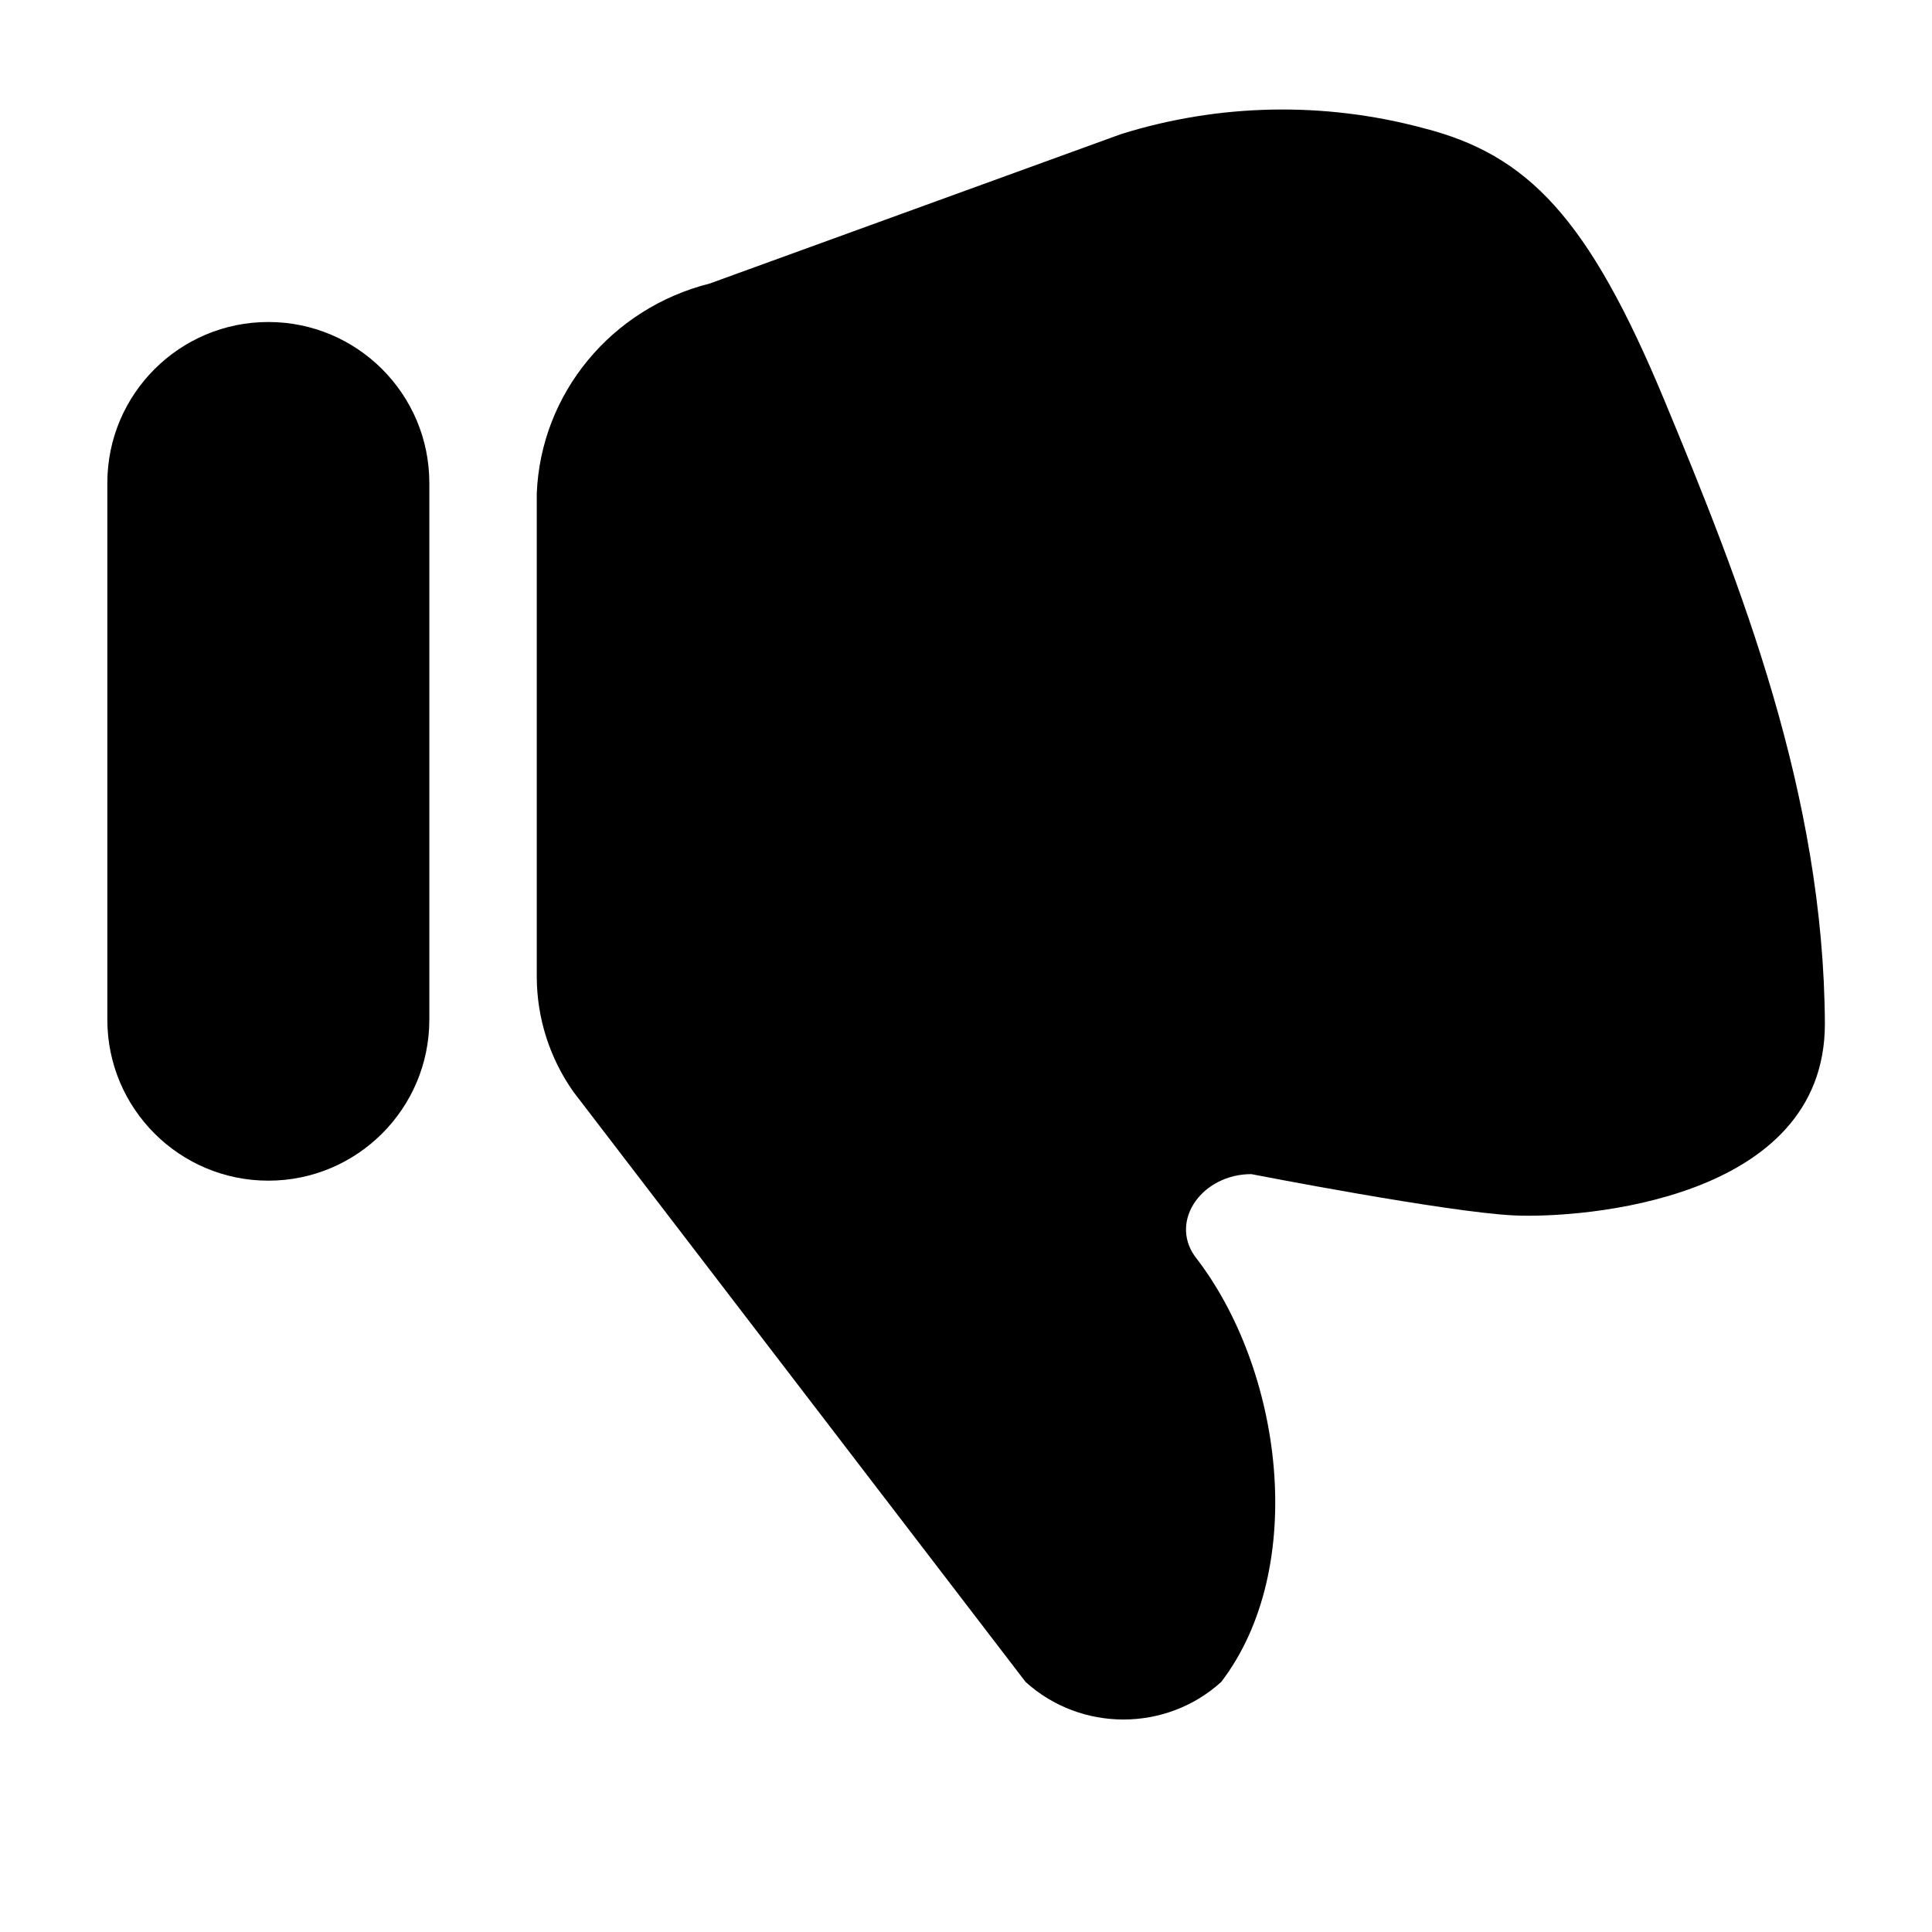
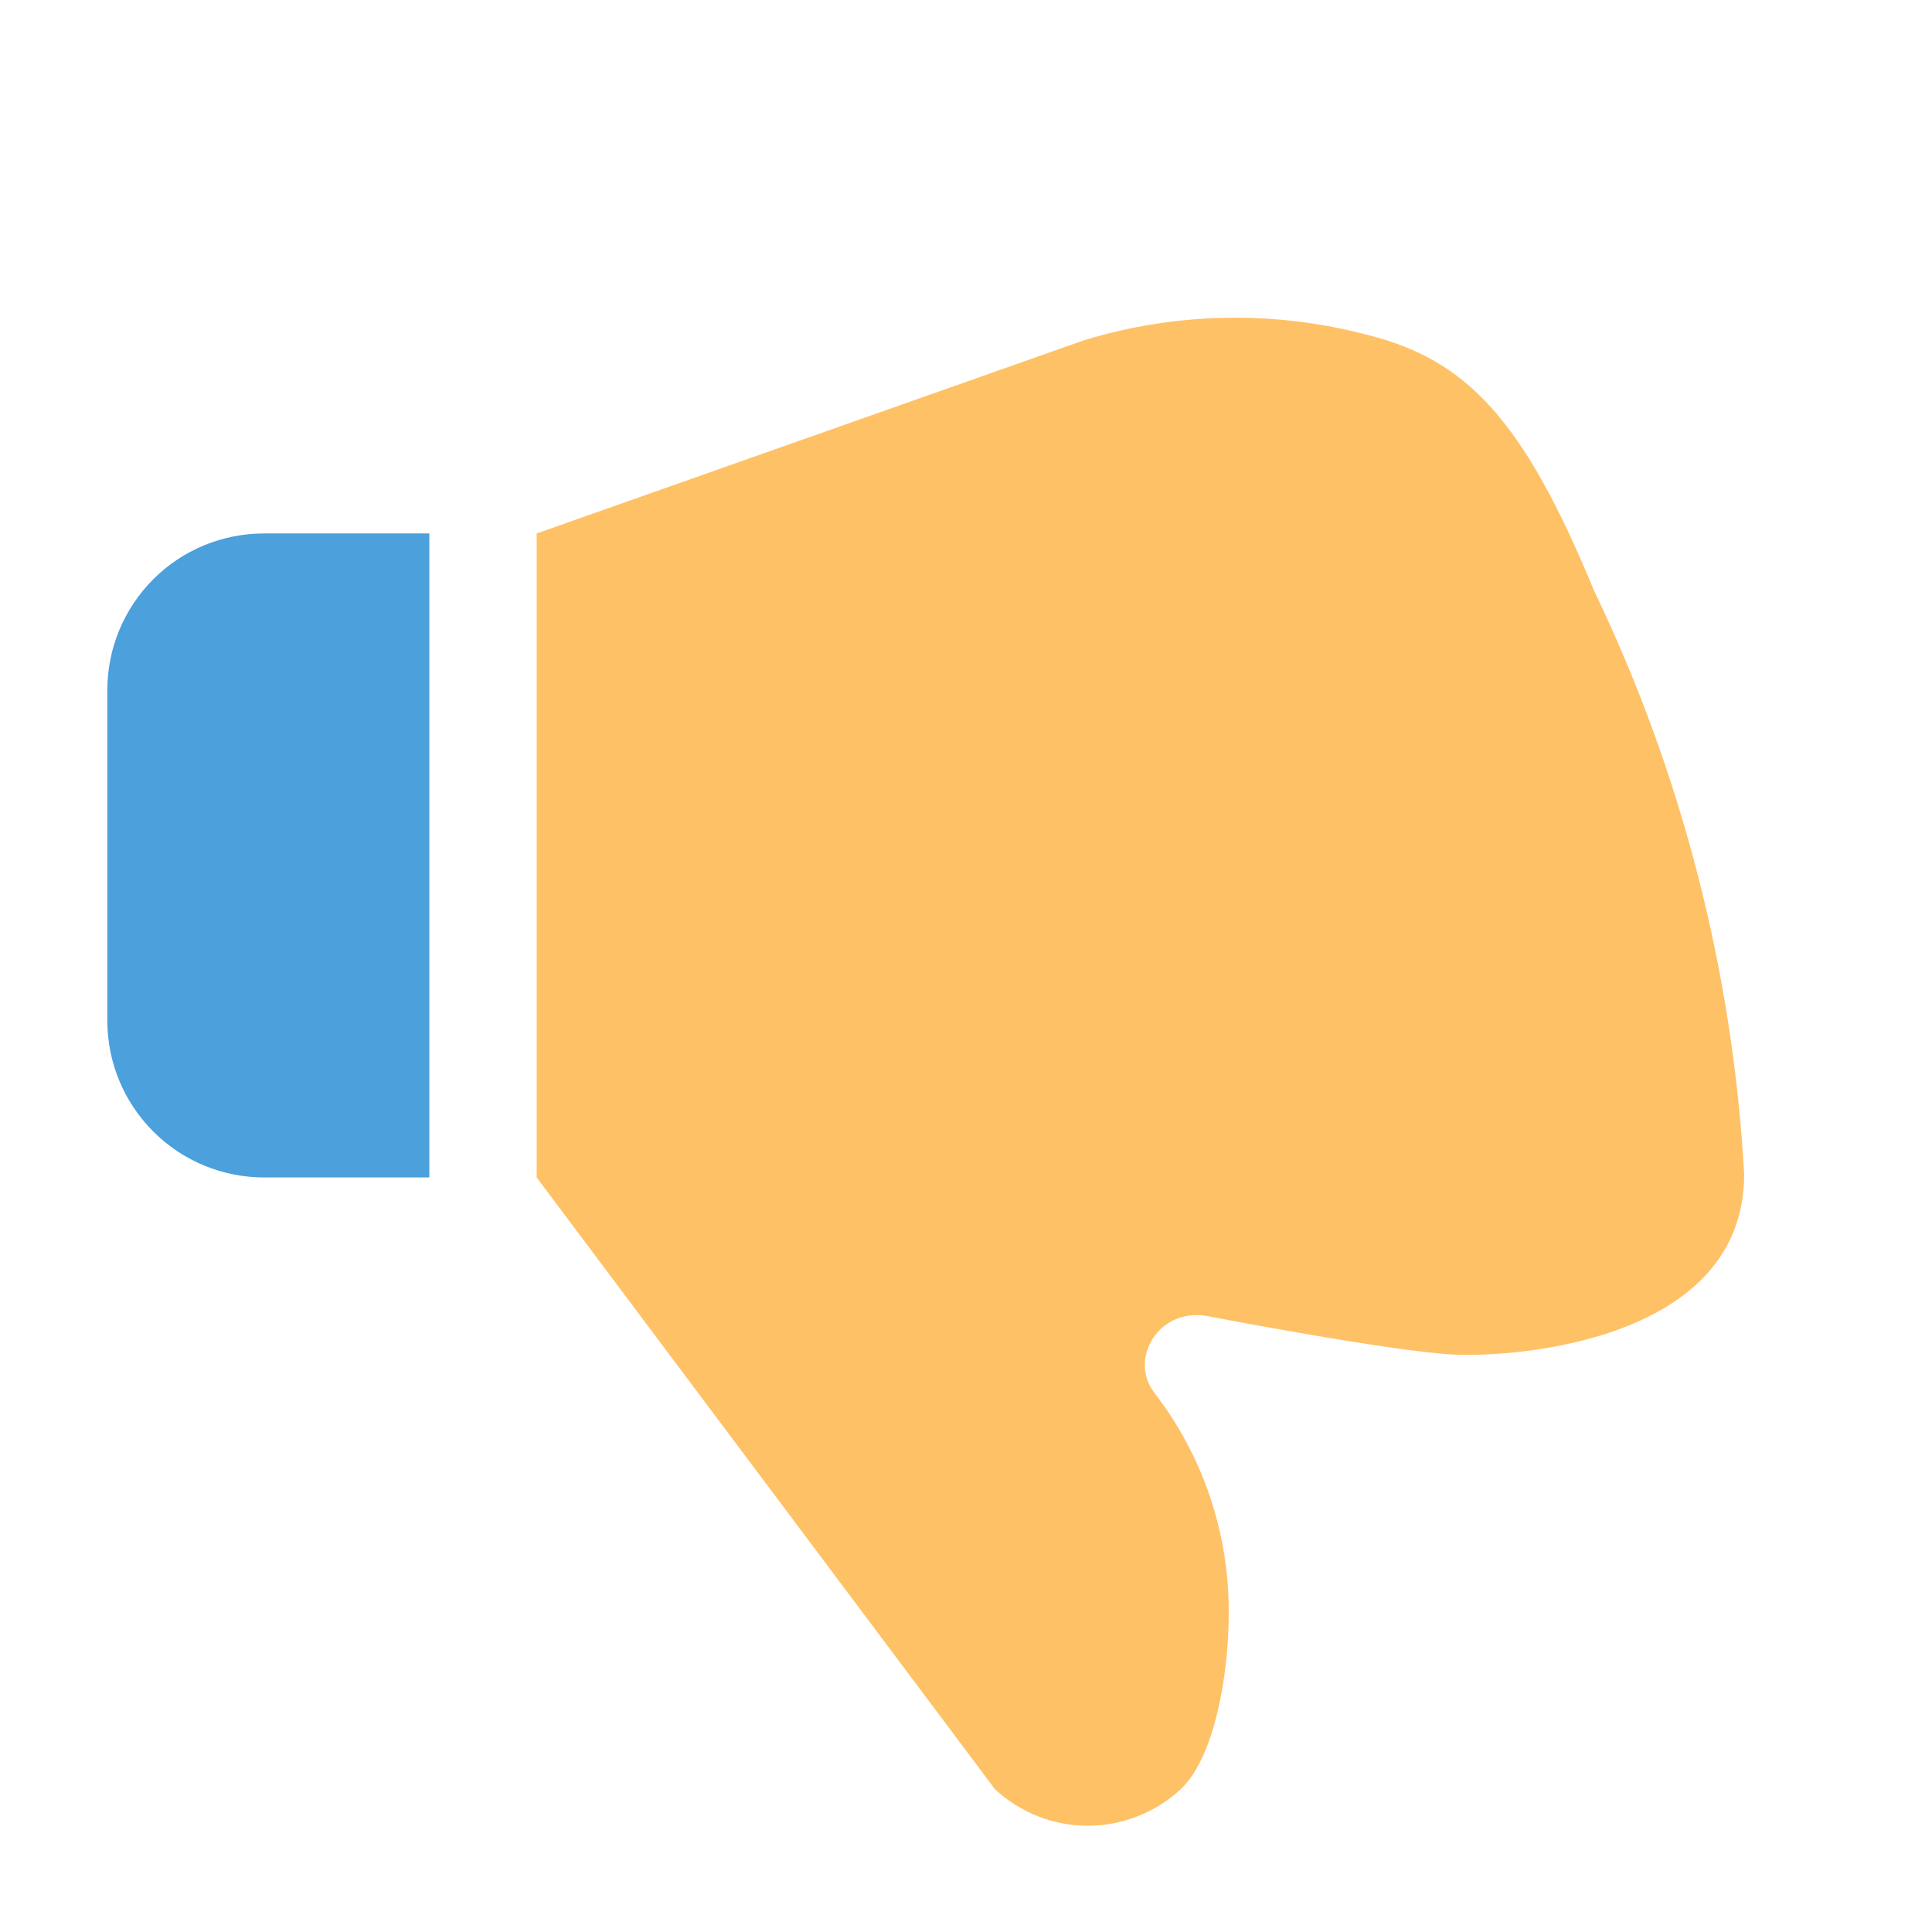
<svg xmlns="http://www.w3.org/2000/svg" width="18" height="18" viewBox="0 0 18 18" fill="none">
-   <path d="M11.658 10.939C11.658 10.939 13.482 11.295 14.11 11.324C14.739 11.352 17.002 11.186 17.002 9.539C16.992 7.399 16.219 5.444 15.509 3.735C14.8 2.026 14.234 1.441 13.259 1.193C12.334 0.945 11.356 0.964 10.443 1.25L6.611 2.642C5.694 2.873 5.039 3.667 5.001 4.596V9.103C5.002 9.485 5.121 9.859 5.343 10.173L9.555 15.67C10.07 16.137 10.864 16.137 11.378 15.67C12.19 14.608 11.955 12.757 11.131 11.703C10.895 11.367 11.204 10.939 11.658 10.939Z" fill="black" />
-   <path d="M2.5 3C1.672 3 1 3.672 1 4.5V9.5C1 10.328 1.672 11 2.5 11C3.328 11 4 10.328 4 9.5V4.5C4 3.672 3.328 3 2.5 3Z" fill="black" />
+   <path opacity="0.7" d="M2.46 4.97H4V10.97H2.46C2.073 10.97 1.701 10.816 1.428 10.542C1.154 10.268 1 9.897 1 9.51V6.43C1 6.042 1.154 5.671 1.428 5.397C1.701 5.123 2.073 4.97 2.46 4.97V4.97Z" fill="#0077CC" />
+   <path d="M5 4.97V10.97L9.27 16.67C9.505 16.888 9.814 17.01 10.135 17.01C10.456 17.01 10.765 16.888 11 16.67C11.342 16.352 11.484 15.441 11.44 14.781C11.395 14.122 11.155 13.492 10.75 12.97C10.52 12.66 10.789 12.188 11.24 12.26C11.24 12.26 12.95 12.59 13.54 12.62C14.13 12.65 16.25 12.49 16.25 10.94C16.145 9.052 15.669 7.204 14.85 5.5C14.19 3.9 13.66 3.35 12.74 3.12C11.872 2.891 10.958 2.908 10.1 3.17L5 4.97Z" fill="#FFC166" />
</svg>
